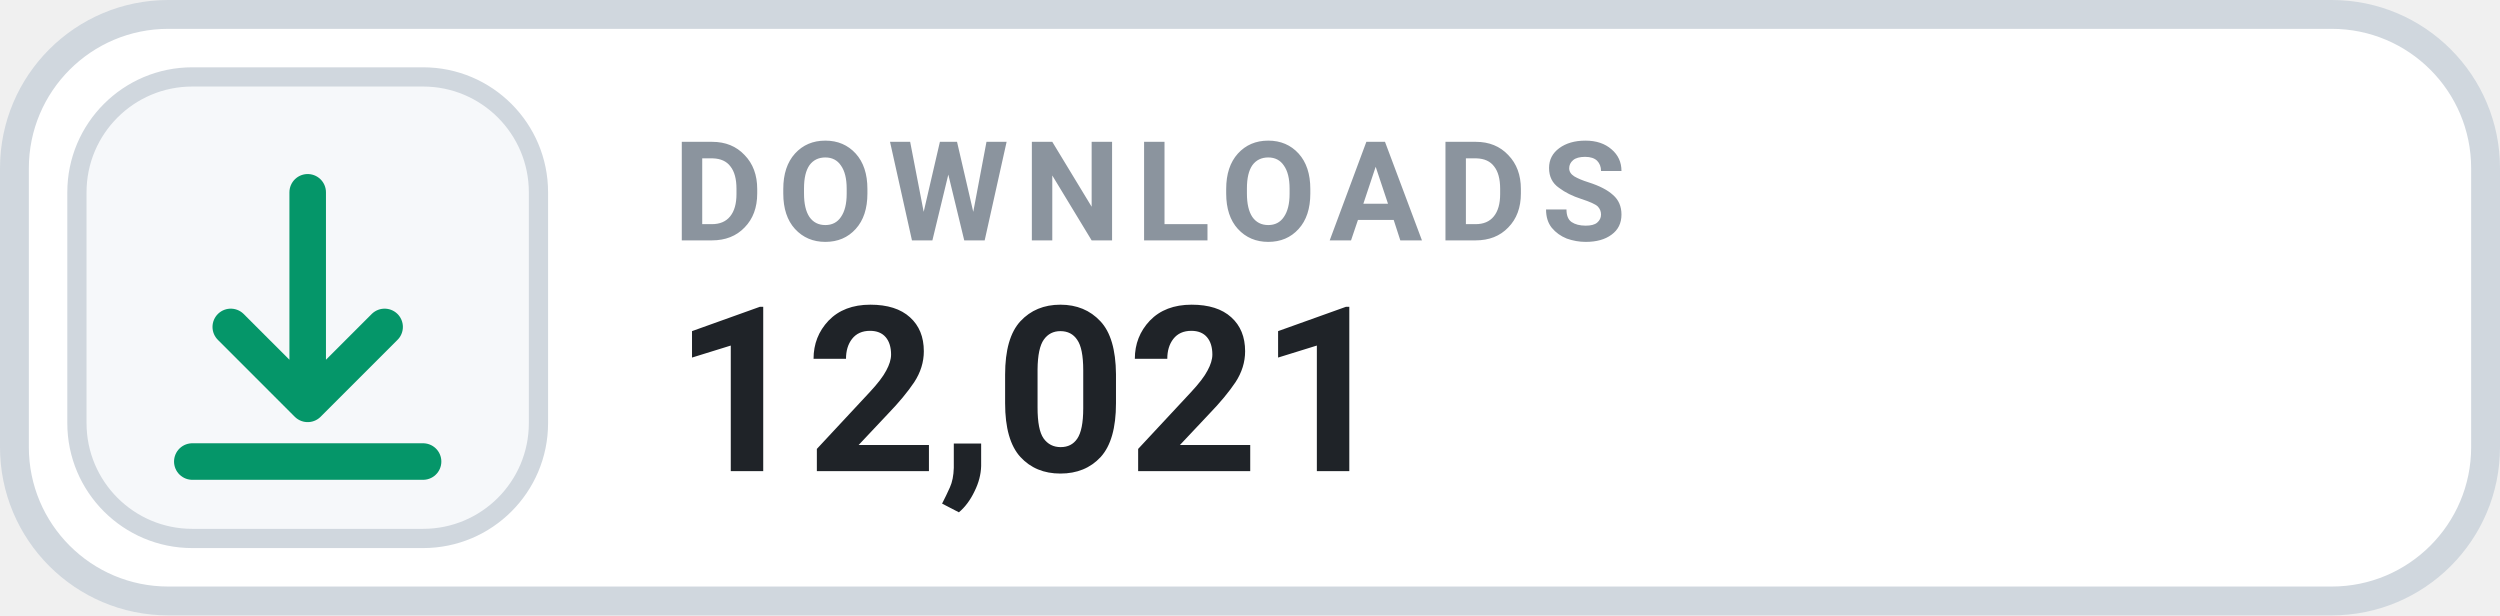
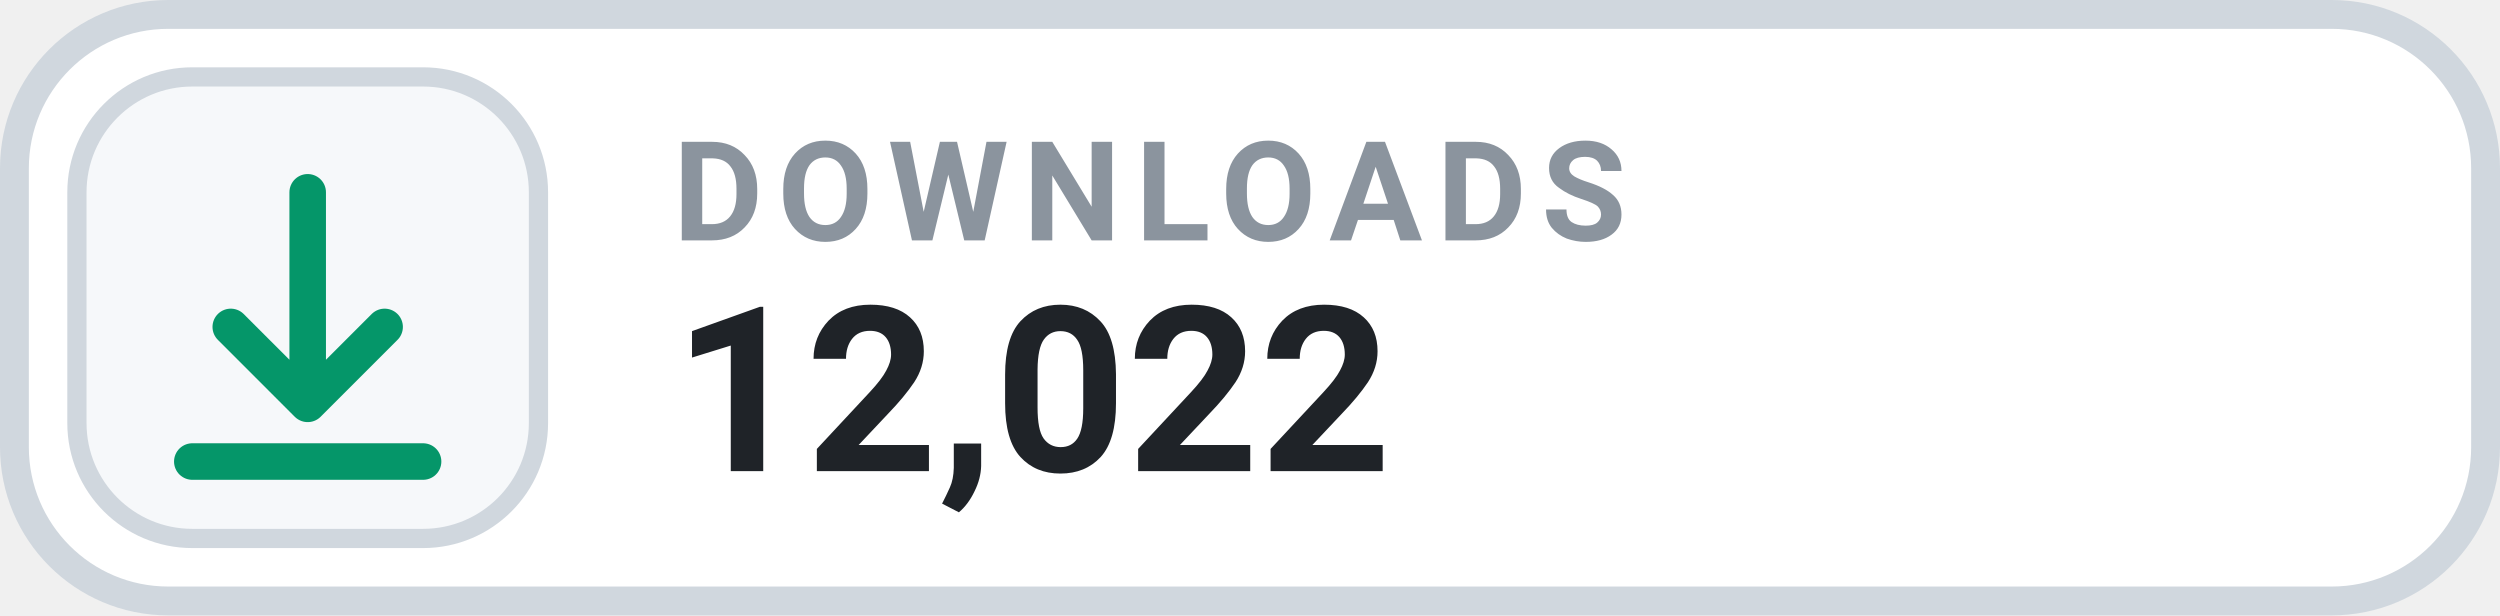
- <svg xmlns="http://www.w3.org/2000/svg" width="130" height="32" viewBox="0 0 130 32" role="img" aria-label="DOWNLOADS 12,021">
+ <svg xmlns="http://www.w3.org/2000/svg" width="130" height="32" viewBox="0 0 130 32" role="img" aria-label="DOWNLOADS 12,022">
  <rect x=".75" y=".75" width="128.5" height="30.5" rx="8" fill="#FFFFFF" stroke="#D0D7DE" stroke-width="1.5" />
  <rect x="4" y="4" width="24" height="24" rx="6" fill="#F6F8FA" stroke="#D0D7DE" stroke-width="1" />
  <g transform="translate(16 16)" style="color:#059669;">
    <path d="M0 -6 v11 m0 0 l4 -4 m-4 4 l-4 -4 M-6 8 h12" fill="none" stroke="currentColor" stroke-width="1.9" stroke-linecap="round" stroke-linejoin="round" />
  </g>
  <text x="35" y="12.5" fill="#8B949E" font-family="-apple-system,BlinkMacSystemFont,'Segoe UI',Roboto,Helvetica,Arial,sans-serif" font-size="7.2" font-weight="700" letter-spacing=".75">DOWNLOADS</text>
-   <text x="35" y="24.5" fill="#1F2328" font-family="-apple-system,BlinkMacSystemFont,'Segoe UI',Roboto,Helvetica,Arial,sans-serif" font-size="12" font-weight="700">12,021</text>
+   <text x="35" y="24.5" fill="#1F2328" font-family="-apple-system,BlinkMacSystemFont,'Segoe UI',Roboto,Helvetica,Arial,sans-serif" font-size="12" font-weight="700">12,022</text>
</svg>
